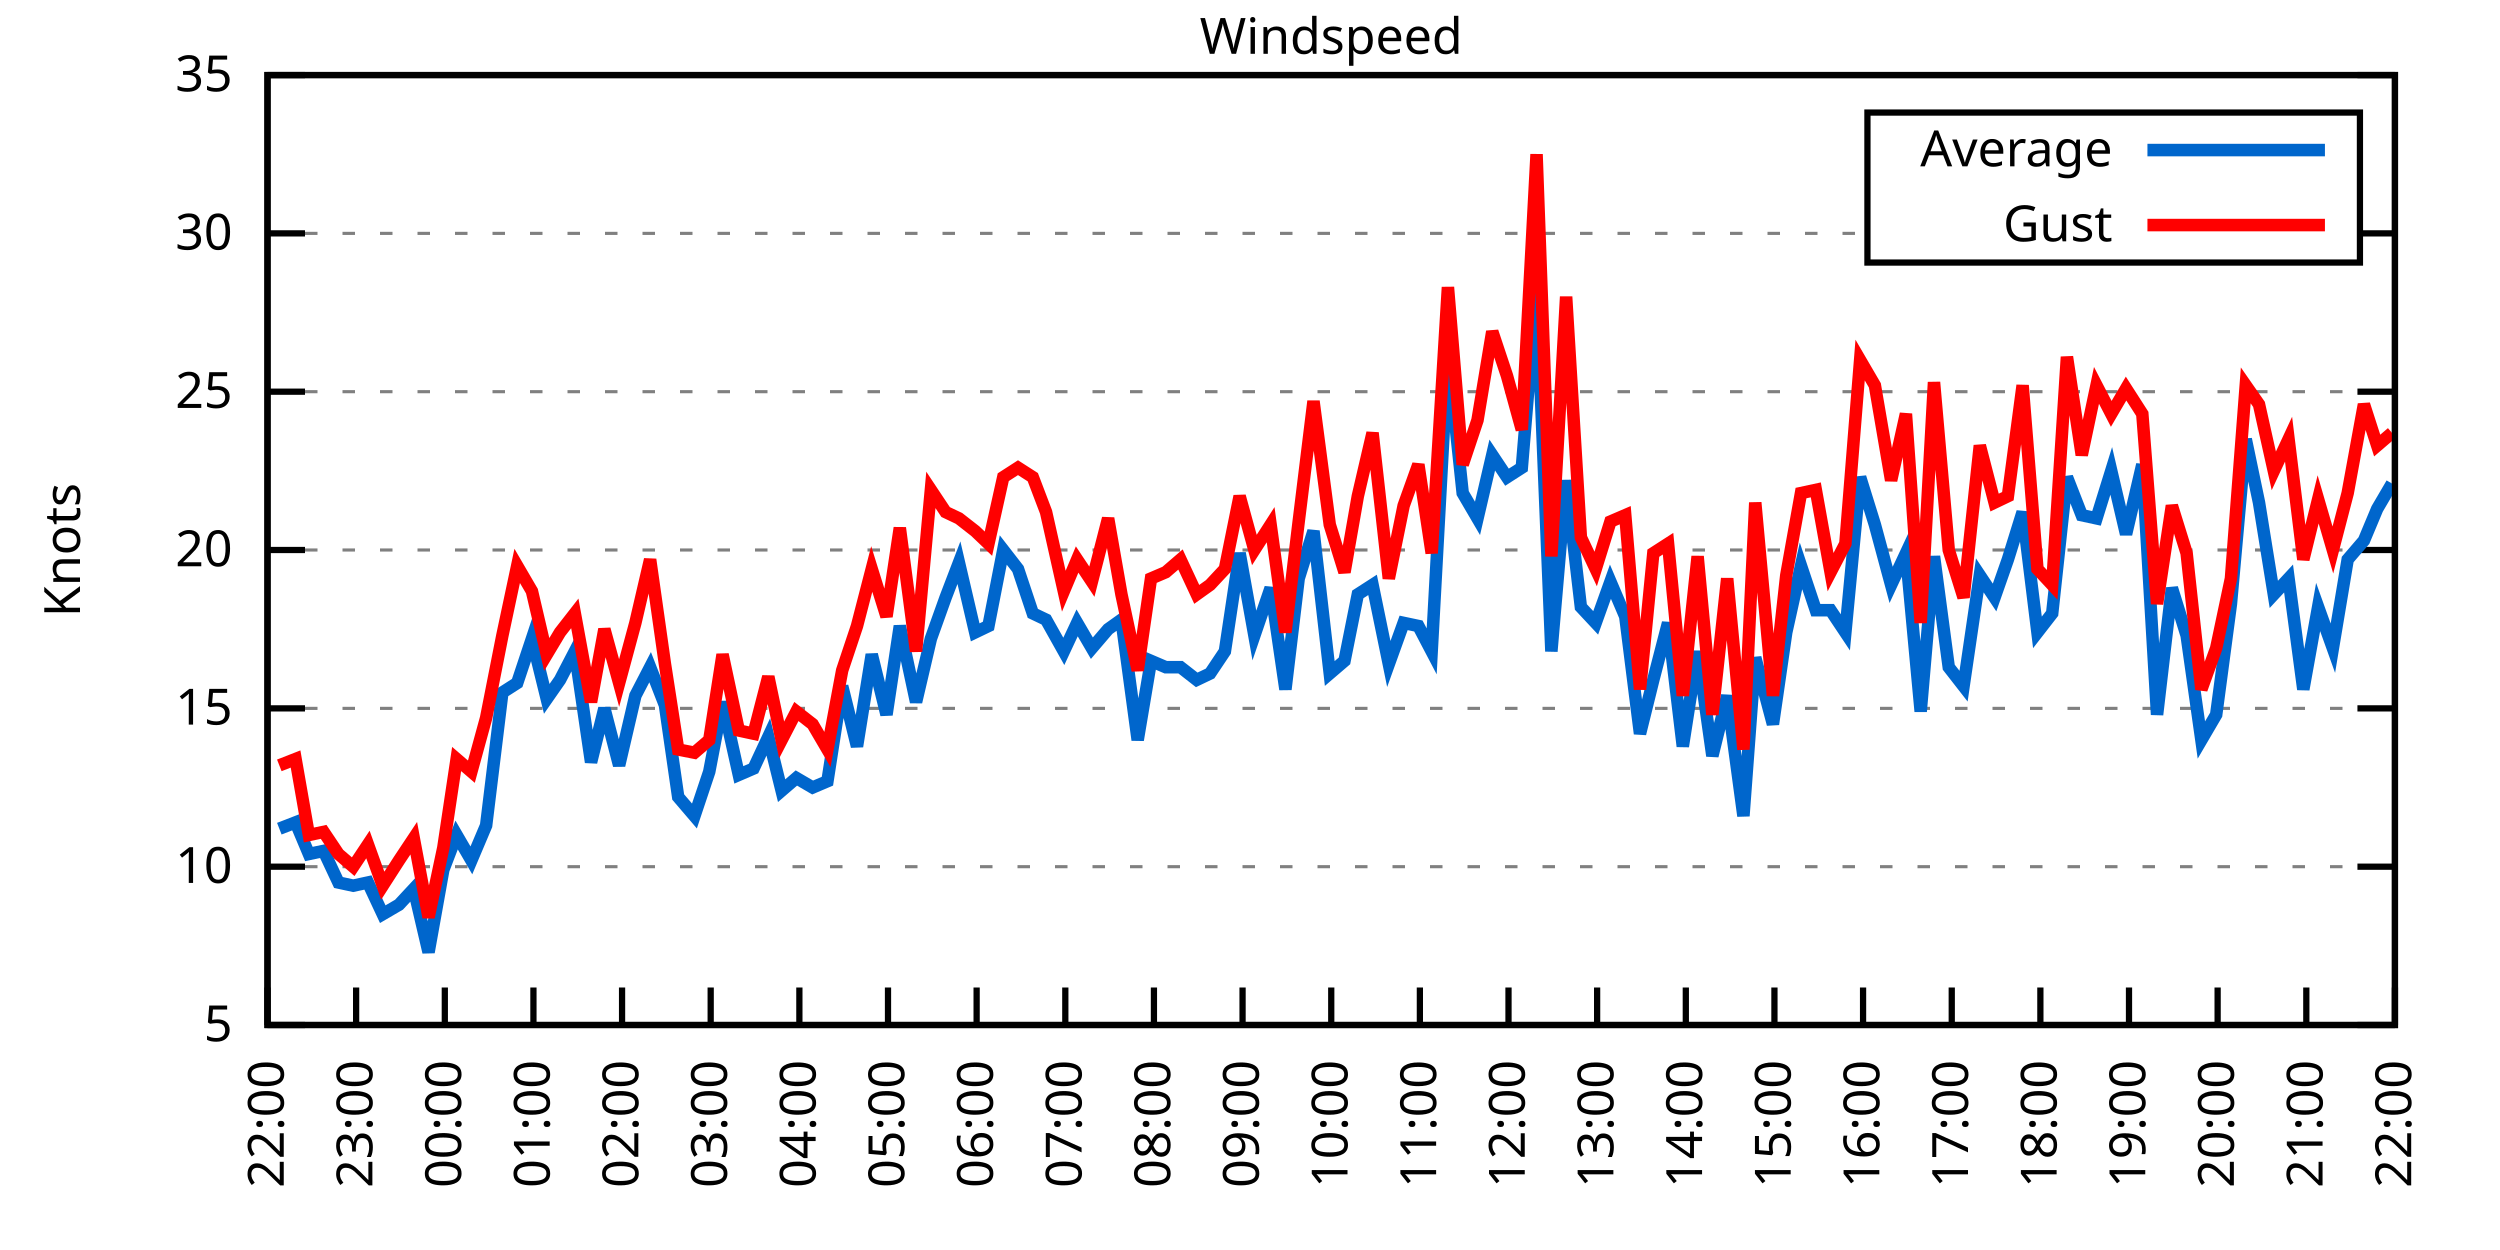
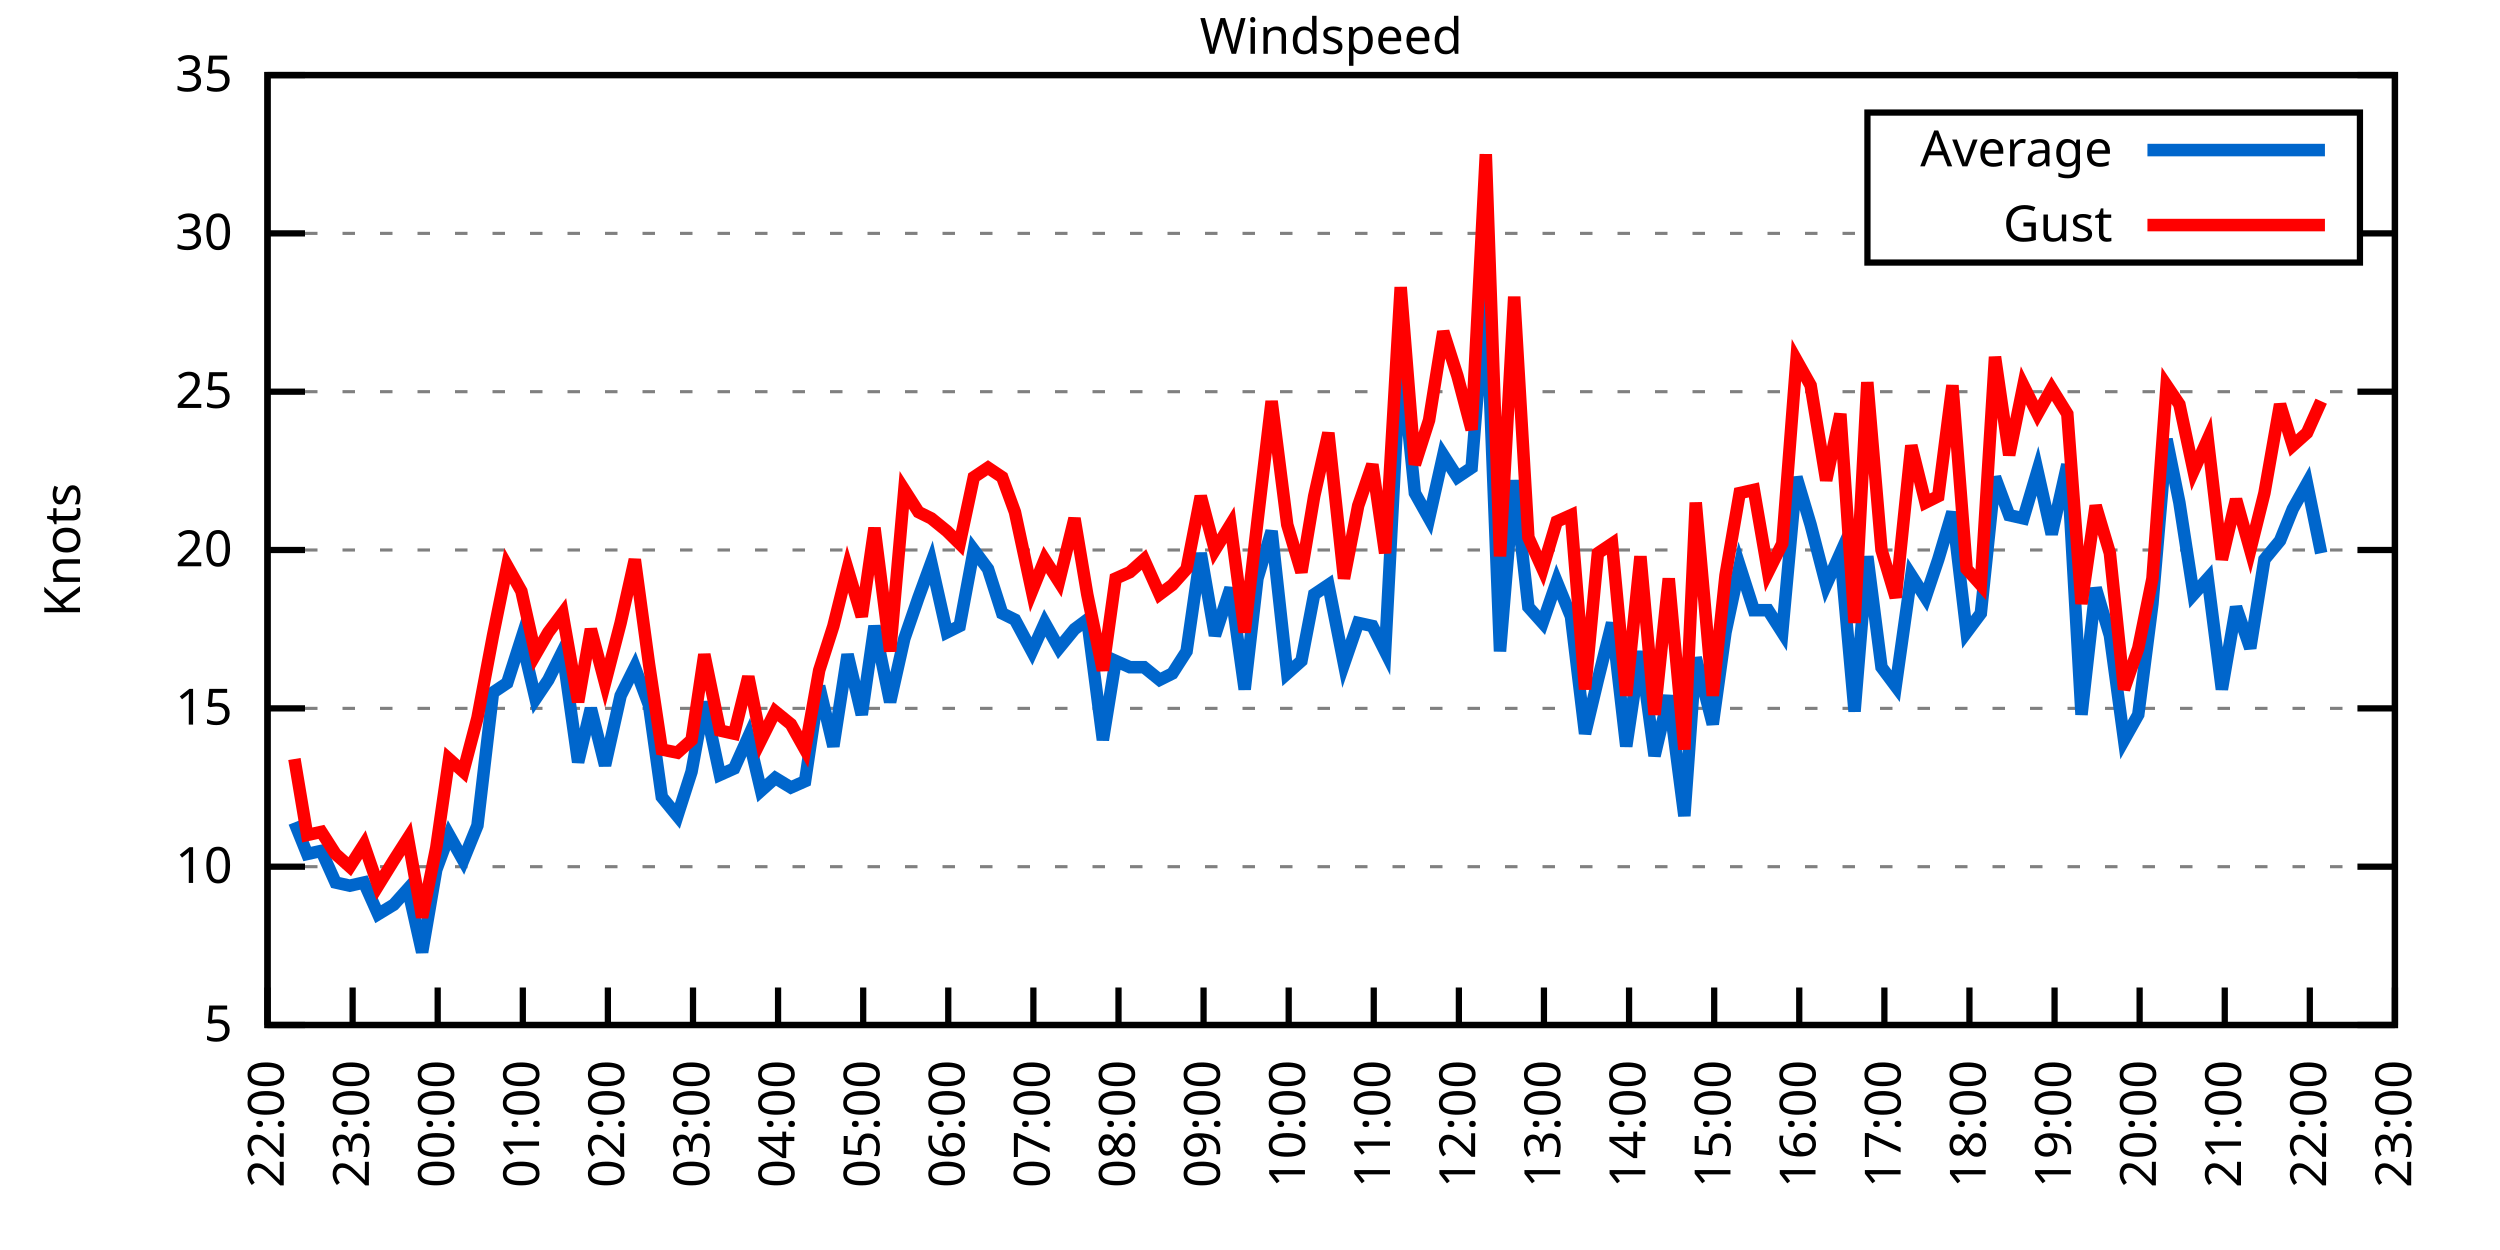
<svg xmlns="http://www.w3.org/2000/svg" xmlns:xlink="http://www.w3.org/1999/xlink" width="400" height="200" viewBox="0 0 400 200">
  <g id="gnuplot_canvas">
    <rect x="0" y="0" width="400" height="200" fill="none" />
    <defs>
      <circle id="gpDot" r="0.5" stroke-width="0.5" stroke="currentColor" />
      <path id="gpPt0" stroke-width="0.333" stroke="currentColor" d="M-1,0 h2 M0,-1 v2" />
      <path id="gpPt1" stroke-width="0.333" stroke="currentColor" d="M-1,-1 L1,1 M1,-1 L-1,1" />
      <path id="gpPt2" stroke-width="0.333" stroke="currentColor" d="M-1,0 L1,0 M0,-1 L0,1 M-1,-1 L1,1 M-1,1 L1,-1" />
      <rect id="gpPt3" stroke-width="0.333" stroke="currentColor" x="-1" y="-1" width="2" height="2" />
      <rect id="gpPt4" stroke-width="0.333" stroke="currentColor" fill="currentColor" x="-1" y="-1" width="2" height="2" />
      <circle id="gpPt5" stroke-width="0.333" stroke="currentColor" cx="0" cy="0" r="1" />
      <use xlink:href="#gpPt5" id="gpPt6" fill="currentColor" stroke="none" />
      <path id="gpPt7" stroke-width="0.333" stroke="currentColor" d="M0,-1.33 L-1.33,0.67 L1.33,0.67 z" />
      <use xlink:href="#gpPt7" id="gpPt8" fill="currentColor" stroke="none" />
      <use xlink:href="#gpPt7" id="gpPt9" stroke="currentColor" transform="rotate(180)" />
      <use xlink:href="#gpPt9" id="gpPt10" fill="currentColor" stroke="none" />
      <use xlink:href="#gpPt3" id="gpPt11" stroke="currentColor" transform="rotate(45)" />
      <use xlink:href="#gpPt11" id="gpPt12" fill="currentColor" stroke="none" />
      <path id="gpPt13" stroke-width="0.333" stroke="currentColor" d="M0,1.330 L1.265,0.411 L0.782,-1.067 L-0.782,-1.076 L-1.265,0.411 z" />
      <use xlink:href="#gpPt13" id="gpPt14" fill="currentColor" stroke="none" />
      <filter id="textbox" filterUnits="objectBoundingBox" x="0" y="0" height="1" width="1">
        <feFlood flood-color="white" flood-opacity="1" result="bgnd" />
        <feComposite in="SourceGraphic" in2="bgnd" operator="atop" />
      </filter>
      <filter id="greybox" filterUnits="objectBoundingBox" x="0" y="0" height="1" width="1">
        <feFlood flood-color="lightgrey" flood-opacity="1" result="grey" />
        <feComposite in="SourceGraphic" in2="grey" operator="atop" />
      </filter>
    </defs>
    <g fill="none" color="white" stroke="currentColor" stroke-width="1.00" stroke-linecap="butt" stroke-linejoin="miter">
</g>
    <g fill="none" color="black" stroke="currentColor" stroke-width="1.00" stroke-linecap="butt" stroke-linejoin="miter">
      <g stroke="none" shape-rendering="crispEdges">
        <polygon fill="rgb(255, 255, 255)" points="42.80,164.00 383.18,164.00 383.18,12.02 42.80,12.02 " />
      </g>
    </g>
    <g fill="none" color="black" stroke="currentColor" stroke-width="1.00" stroke-linecap="butt" stroke-linejoin="miter">
</g>
    <g fill="none" color="black" stroke="black" stroke-width="0.50" stroke-linecap="butt" stroke-linejoin="miter">
</g>
    <g fill="none" color="gray" stroke="currentColor" stroke-width="0.50" stroke-linecap="butt" stroke-linejoin="miter">
      <path stroke="gray" stroke-dasharray="2,4" class="gridline" d="M42.80,164.00 L383.19,164.00  " />
    </g>
    <g fill="none" color="gray" stroke="gray" stroke-width="1.00" stroke-linecap="butt" stroke-linejoin="miter">
</g>
    <g fill="none" color="black" stroke="currentColor" stroke-width="1.00" stroke-linecap="butt" stroke-linejoin="miter">
      <path stroke="black" d="M42.80,164.00 L48.80,164.00 M383.19,164.00 L377.19,164.00  " />
      <g transform="translate(37.20,166.60)" stroke="none" fill="black" font-family="Sans" font-size="8.00" text-anchor="end">
        <text>
          <tspan font-family="Sans"> 5</tspan>
        </text>
      </g>
    </g>
    <g fill="none" color="black" stroke="currentColor" stroke-width="1.00" stroke-linecap="butt" stroke-linejoin="miter">
</g>
    <g fill="none" color="black" stroke="black" stroke-width="0.50" stroke-linecap="butt" stroke-linejoin="miter">
</g>
    <g fill="none" color="gray" stroke="currentColor" stroke-width="0.50" stroke-linecap="butt" stroke-linejoin="miter">
      <path stroke="gray" stroke-dasharray="2,4" class="gridline" d="M42.80,138.67 L383.19,138.67  " />
    </g>
    <g fill="none" color="gray" stroke="gray" stroke-width="1.00" stroke-linecap="butt" stroke-linejoin="miter">
</g>
    <g fill="none" color="black" stroke="currentColor" stroke-width="1.00" stroke-linecap="butt" stroke-linejoin="miter">
      <path stroke="black" d="M42.80,138.67 L48.80,138.67 M383.19,138.67 L377.19,138.67  " />
      <g transform="translate(37.20,141.27)" stroke="none" fill="black" font-family="Sans" font-size="8.00" text-anchor="end">
        <text>
          <tspan font-family="Sans"> 10</tspan>
        </text>
      </g>
    </g>
    <g fill="none" color="black" stroke="currentColor" stroke-width="1.00" stroke-linecap="butt" stroke-linejoin="miter">
</g>
    <g fill="none" color="black" stroke="black" stroke-width="0.50" stroke-linecap="butt" stroke-linejoin="miter">
</g>
    <g fill="none" color="gray" stroke="currentColor" stroke-width="0.50" stroke-linecap="butt" stroke-linejoin="miter">
      <path stroke="gray" stroke-dasharray="2,4" class="gridline" d="M42.80,113.34 L383.19,113.34  " />
    </g>
    <g fill="none" color="gray" stroke="gray" stroke-width="1.00" stroke-linecap="butt" stroke-linejoin="miter">
</g>
    <g fill="none" color="black" stroke="currentColor" stroke-width="1.00" stroke-linecap="butt" stroke-linejoin="miter">
      <path stroke="black" d="M42.80,113.34 L48.80,113.34 M383.19,113.34 L377.19,113.34  " />
      <g transform="translate(37.20,115.94)" stroke="none" fill="black" font-family="Sans" font-size="8.00" text-anchor="end">
        <text>
          <tspan font-family="Sans"> 15</tspan>
        </text>
      </g>
    </g>
    <g fill="none" color="black" stroke="currentColor" stroke-width="1.00" stroke-linecap="butt" stroke-linejoin="miter">
</g>
    <g fill="none" color="black" stroke="black" stroke-width="0.50" stroke-linecap="butt" stroke-linejoin="miter">
</g>
    <g fill="none" color="gray" stroke="currentColor" stroke-width="0.50" stroke-linecap="butt" stroke-linejoin="miter">
      <path stroke="gray" stroke-dasharray="2,4" class="gridline" d="M42.80,88.00 L383.19,88.00  " />
    </g>
    <g fill="none" color="gray" stroke="gray" stroke-width="1.00" stroke-linecap="butt" stroke-linejoin="miter">
</g>
    <g fill="none" color="black" stroke="currentColor" stroke-width="1.00" stroke-linecap="butt" stroke-linejoin="miter">
      <path stroke="black" d="M42.80,88.00 L48.80,88.00 M383.19,88.00 L377.19,88.00  " />
      <g transform="translate(37.20,90.60)" stroke="none" fill="black" font-family="Sans" font-size="8.00" text-anchor="end">
        <text>
          <tspan font-family="Sans"> 20</tspan>
        </text>
      </g>
    </g>
    <g fill="none" color="black" stroke="currentColor" stroke-width="1.00" stroke-linecap="butt" stroke-linejoin="miter">
</g>
    <g fill="none" color="black" stroke="black" stroke-width="0.50" stroke-linecap="butt" stroke-linejoin="miter">
</g>
    <g fill="none" color="gray" stroke="currentColor" stroke-width="0.50" stroke-linecap="butt" stroke-linejoin="miter">
      <path stroke="gray" stroke-dasharray="2,4" class="gridline" d="M42.80,62.67 L383.19,62.67  " />
    </g>
    <g fill="none" color="gray" stroke="gray" stroke-width="1.00" stroke-linecap="butt" stroke-linejoin="miter">
</g>
    <g fill="none" color="black" stroke="currentColor" stroke-width="1.00" stroke-linecap="butt" stroke-linejoin="miter">
      <path stroke="black" d="M42.80,62.67 L48.80,62.67 M383.19,62.67 L377.19,62.67  " />
      <g transform="translate(37.20,65.27)" stroke="none" fill="black" font-family="Sans" font-size="8.00" text-anchor="end">
        <text>
          <tspan font-family="Sans"> 25</tspan>
        </text>
      </g>
    </g>
    <g fill="none" color="black" stroke="currentColor" stroke-width="1.00" stroke-linecap="butt" stroke-linejoin="miter">
</g>
    <g fill="none" color="black" stroke="black" stroke-width="0.50" stroke-linecap="butt" stroke-linejoin="miter">
</g>
    <g fill="none" color="gray" stroke="currentColor" stroke-width="0.50" stroke-linecap="butt" stroke-linejoin="miter">
      <path stroke="gray" stroke-dasharray="2,4" class="gridline" d="M42.80,37.34 L298.79,37.34 M377.59,37.34 L383.19,37.34  " />
    </g>
    <g fill="none" color="gray" stroke="gray" stroke-width="1.00" stroke-linecap="butt" stroke-linejoin="miter">
</g>
    <g fill="none" color="black" stroke="currentColor" stroke-width="1.00" stroke-linecap="butt" stroke-linejoin="miter">
      <path stroke="black" d="M42.80,37.34 L48.80,37.34 M383.19,37.34 L377.19,37.34  " />
      <g transform="translate(37.20,39.94)" stroke="none" fill="black" font-family="Sans" font-size="8.00" text-anchor="end">
        <text>
          <tspan font-family="Sans"> 30</tspan>
        </text>
      </g>
    </g>
    <g fill="none" color="black" stroke="currentColor" stroke-width="1.00" stroke-linecap="butt" stroke-linejoin="miter">
</g>
    <g fill="none" color="black" stroke="black" stroke-width="0.50" stroke-linecap="butt" stroke-linejoin="miter">
</g>
    <g fill="none" color="gray" stroke="currentColor" stroke-width="0.50" stroke-linecap="butt" stroke-linejoin="miter">
      <path stroke="gray" stroke-dasharray="2,4" class="gridline" d="M42.80,12.01 L383.19,12.01  " />
    </g>
    <g fill="none" color="gray" stroke="gray" stroke-width="1.00" stroke-linecap="butt" stroke-linejoin="miter">
</g>
    <g fill="none" color="black" stroke="currentColor" stroke-width="1.00" stroke-linecap="butt" stroke-linejoin="miter">
      <path stroke="black" d="M42.80,12.01 L48.80,12.01 M383.19,12.01 L377.19,12.01  " />
      <g transform="translate(37.20,14.61)" stroke="none" fill="black" font-family="Sans" font-size="8.00" text-anchor="end">
        <text>
          <tspan font-family="Sans"> 35</tspan>
        </text>
      </g>
    </g>
    <g fill="none" color="black" stroke="currentColor" stroke-width="1.00" stroke-linecap="butt" stroke-linejoin="miter">
      <path stroke="black" d="M42.80,164.00 L42.80,158.00  " />
      <g transform="translate(45.40,169.60) rotate(270.00)" stroke="none" fill="black" font-family="Sans" font-size="8.00" text-anchor="end">
        <text>
          <tspan font-family="Sans">22:00</tspan>
        </text>
      </g>
    </g>
    <g fill="none" color="black" stroke="currentColor" stroke-width="1.00" stroke-linecap="butt" stroke-linejoin="miter">
-       <path stroke="black" d="M56.98,164.00 L56.98,158.00  " />
-       <g transform="translate(59.58,169.60) rotate(270.00)" stroke="none" fill="black" font-family="Sans" font-size="8.00" text-anchor="end">
+       <path stroke="black" d="M56.42,164.00 L56.42,158.00  " />
+       <g transform="translate(59.02,169.60) rotate(270.00)" stroke="none" fill="black" font-family="Sans" font-size="8.00" text-anchor="end">
        <text>
          <tspan font-family="Sans">23:00</tspan>
        </text>
      </g>
    </g>
    <g fill="none" color="black" stroke="currentColor" stroke-width="1.00" stroke-linecap="butt" stroke-linejoin="miter">
-       <path stroke="black" d="M71.17,164.00 L71.17,158.00  " />
-       <g transform="translate(73.77,169.60) rotate(270.00)" stroke="none" fill="black" font-family="Sans" font-size="8.00" text-anchor="end">
+       <path stroke="black" d="M70.03,164.00 L70.03,158.00  " />
+       <g transform="translate(72.63,169.60) rotate(270.00)" stroke="none" fill="black" font-family="Sans" font-size="8.00" text-anchor="end">
        <text>
          <tspan font-family="Sans">00:00</tspan>
        </text>
      </g>
    </g>
    <g fill="none" color="black" stroke="currentColor" stroke-width="1.00" stroke-linecap="butt" stroke-linejoin="miter">
-       <path stroke="black" d="M85.35,164.00 L85.35,158.00  " />
-       <g transform="translate(87.95,169.60) rotate(270.00)" stroke="none" fill="black" font-family="Sans" font-size="8.00" text-anchor="end">
+       <path stroke="black" d="M83.65,164.00 L83.65,158.00  " />
+       <g transform="translate(86.25,169.60) rotate(270.00)" stroke="none" fill="black" font-family="Sans" font-size="8.00" text-anchor="end">
        <text>
          <tspan font-family="Sans">01:00</tspan>
        </text>
      </g>
    </g>
    <g fill="none" color="black" stroke="currentColor" stroke-width="1.00" stroke-linecap="butt" stroke-linejoin="miter">
-       <path stroke="black" d="M99.53,164.00 L99.53,158.00  " />
-       <g transform="translate(102.13,169.60) rotate(270.00)" stroke="none" fill="black" font-family="Sans" font-size="8.00" text-anchor="end">
+       <path stroke="black" d="M97.26,164.00 L97.26,158.00  " />
+       <g transform="translate(99.86,169.60) rotate(270.00)" stroke="none" fill="black" font-family="Sans" font-size="8.00" text-anchor="end">
        <text>
          <tspan font-family="Sans">02:00</tspan>
        </text>
      </g>
    </g>
    <g fill="none" color="black" stroke="currentColor" stroke-width="1.00" stroke-linecap="butt" stroke-linejoin="miter">
-       <path stroke="black" d="M113.71,164.00 L113.71,158.00  " />
-       <g transform="translate(116.31,169.60) rotate(270.00)" stroke="none" fill="black" font-family="Sans" font-size="8.00" text-anchor="end">
+       <path stroke="black" d="M110.88,164.00 L110.88,158.00  " />
+       <g transform="translate(113.48,169.60) rotate(270.00)" stroke="none" fill="black" font-family="Sans" font-size="8.00" text-anchor="end">
        <text>
          <tspan font-family="Sans">03:00</tspan>
        </text>
      </g>
    </g>
    <g fill="none" color="black" stroke="currentColor" stroke-width="1.00" stroke-linecap="butt" stroke-linejoin="miter">
-       <path stroke="black" d="M127.90,164.00 L127.90,158.00  " />
-       <g transform="translate(130.50,169.60) rotate(270.00)" stroke="none" fill="black" font-family="Sans" font-size="8.00" text-anchor="end">
+       <path stroke="black" d="M124.49,164.00 L124.49,158.00  " />
+       <g transform="translate(127.09,169.60) rotate(270.00)" stroke="none" fill="black" font-family="Sans" font-size="8.00" text-anchor="end">
        <text>
          <tspan font-family="Sans">04:00</tspan>
        </text>
      </g>
    </g>
    <g fill="none" color="black" stroke="currentColor" stroke-width="1.00" stroke-linecap="butt" stroke-linejoin="miter">
-       <path stroke="black" d="M142.08,164.00 L142.08,158.00  " />
-       <g transform="translate(144.68,169.60) rotate(270.00)" stroke="none" fill="black" font-family="Sans" font-size="8.00" text-anchor="end">
+       <path stroke="black" d="M138.11,164.00 L138.11,158.00  " />
+       <g transform="translate(140.71,169.60) rotate(270.00)" stroke="none" fill="black" font-family="Sans" font-size="8.00" text-anchor="end">
        <text>
          <tspan font-family="Sans">05:00</tspan>
        </text>
      </g>
    </g>
    <g fill="none" color="black" stroke="currentColor" stroke-width="1.00" stroke-linecap="butt" stroke-linejoin="miter">
-       <path stroke="black" d="M156.26,164.00 L156.26,158.00  " />
-       <g transform="translate(158.86,169.60) rotate(270.00)" stroke="none" fill="black" font-family="Sans" font-size="8.00" text-anchor="end">
+       <path stroke="black" d="M151.72,164.00 L151.72,158.00  " />
+       <g transform="translate(154.32,169.60) rotate(270.00)" stroke="none" fill="black" font-family="Sans" font-size="8.00" text-anchor="end">
        <text>
          <tspan font-family="Sans">06:00</tspan>
        </text>
      </g>
    </g>
    <g fill="none" color="black" stroke="currentColor" stroke-width="1.00" stroke-linecap="butt" stroke-linejoin="miter">
-       <path stroke="black" d="M170.45,164.00 L170.45,158.00  " />
-       <g transform="translate(173.05,169.60) rotate(270.00)" stroke="none" fill="black" font-family="Sans" font-size="8.00" text-anchor="end">
+       <path stroke="black" d="M165.34,164.00 L165.34,158.00  " />
+       <g transform="translate(167.94,169.60) rotate(270.00)" stroke="none" fill="black" font-family="Sans" font-size="8.00" text-anchor="end">
        <text>
          <tspan font-family="Sans">07:00</tspan>
        </text>
      </g>
    </g>
    <g fill="none" color="black" stroke="currentColor" stroke-width="1.00" stroke-linecap="butt" stroke-linejoin="miter">
-       <path stroke="black" d="M184.63,164.00 L184.63,158.00  " />
-       <g transform="translate(187.23,169.60) rotate(270.00)" stroke="none" fill="black" font-family="Sans" font-size="8.00" text-anchor="end">
+       <path stroke="black" d="M178.96,164.00 L178.96,158.00  " />
+       <g transform="translate(181.56,169.60) rotate(270.00)" stroke="none" fill="black" font-family="Sans" font-size="8.00" text-anchor="end">
        <text>
          <tspan font-family="Sans">08:00</tspan>
        </text>
      </g>
    </g>
    <g fill="none" color="black" stroke="currentColor" stroke-width="1.00" stroke-linecap="butt" stroke-linejoin="miter">
-       <path stroke="black" d="M198.81,164.00 L198.81,158.00  " />
-       <g transform="translate(201.41,169.60) rotate(270.00)" stroke="none" fill="black" font-family="Sans" font-size="8.00" text-anchor="end">
+       <path stroke="black" d="M192.57,164.00 L192.57,158.00  " />
+       <g transform="translate(195.17,169.60) rotate(270.00)" stroke="none" fill="black" font-family="Sans" font-size="8.00" text-anchor="end">
        <text>
          <tspan font-family="Sans">09:00</tspan>
        </text>
      </g>
    </g>
    <g fill="none" color="black" stroke="currentColor" stroke-width="1.00" stroke-linecap="butt" stroke-linejoin="miter">
-       <path stroke="black" d="M213.00,164.00 L213.00,158.00  " />
-       <g transform="translate(215.60,169.60) rotate(270.00)" stroke="none" fill="black" font-family="Sans" font-size="8.00" text-anchor="end">
+       <path stroke="black" d="M206.19,164.00 L206.19,158.00  " />
+       <g transform="translate(208.79,169.60) rotate(270.00)" stroke="none" fill="black" font-family="Sans" font-size="8.00" text-anchor="end">
        <text>
          <tspan font-family="Sans">10:00</tspan>
        </text>
      </g>
    </g>
    <g fill="none" color="black" stroke="currentColor" stroke-width="1.00" stroke-linecap="butt" stroke-linejoin="miter">
-       <path stroke="black" d="M227.18,164.00 L227.18,158.00  " />
-       <g transform="translate(229.78,169.60) rotate(270.00)" stroke="none" fill="black" font-family="Sans" font-size="8.00" text-anchor="end">
+       <path stroke="black" d="M219.80,164.00 L219.80,158.00  " />
+       <g transform="translate(222.40,169.60) rotate(270.00)" stroke="none" fill="black" font-family="Sans" font-size="8.00" text-anchor="end">
        <text>
          <tspan font-family="Sans">11:00</tspan>
        </text>
      </g>
    </g>
    <g fill="none" color="black" stroke="currentColor" stroke-width="1.00" stroke-linecap="butt" stroke-linejoin="miter">
-       <path stroke="black" d="M241.36,164.00 L241.36,158.00  " />
-       <g transform="translate(243.96,169.60) rotate(270.00)" stroke="none" fill="black" font-family="Sans" font-size="8.00" text-anchor="end">
+       <path stroke="black" d="M233.42,164.00 L233.42,158.00  " />
+       <g transform="translate(236.02,169.60) rotate(270.00)" stroke="none" fill="black" font-family="Sans" font-size="8.00" text-anchor="end">
        <text>
          <tspan font-family="Sans">12:00</tspan>
        </text>
      </g>
    </g>
    <g fill="none" color="black" stroke="currentColor" stroke-width="1.00" stroke-linecap="butt" stroke-linejoin="miter">
-       <path stroke="black" d="M255.54,164.00 L255.54,158.00  " />
-       <g transform="translate(258.14,169.60) rotate(270.00)" stroke="none" fill="black" font-family="Sans" font-size="8.00" text-anchor="end">
+       <path stroke="black" d="M247.03,164.00 L247.03,158.00  " />
+       <g transform="translate(249.63,169.60) rotate(270.00)" stroke="none" fill="black" font-family="Sans" font-size="8.00" text-anchor="end">
        <text>
          <tspan font-family="Sans">13:00</tspan>
        </text>
      </g>
    </g>
    <g fill="none" color="black" stroke="currentColor" stroke-width="1.00" stroke-linecap="butt" stroke-linejoin="miter">
-       <path stroke="black" d="M269.73,164.00 L269.73,158.00  " />
-       <g transform="translate(272.33,169.60) rotate(270.00)" stroke="none" fill="black" font-family="Sans" font-size="8.00" text-anchor="end">
+       <path stroke="black" d="M260.65,164.00 L260.65,158.00  " />
+       <g transform="translate(263.25,169.60) rotate(270.00)" stroke="none" fill="black" font-family="Sans" font-size="8.00" text-anchor="end">
        <text>
          <tspan font-family="Sans">14:00</tspan>
        </text>
      </g>
    </g>
    <g fill="none" color="black" stroke="currentColor" stroke-width="1.00" stroke-linecap="butt" stroke-linejoin="miter">
-       <path stroke="black" d="M283.91,164.00 L283.91,158.00  " />
-       <g transform="translate(286.51,169.60) rotate(270.00)" stroke="none" fill="black" font-family="Sans" font-size="8.00" text-anchor="end">
+       <path stroke="black" d="M274.27,164.00 L274.27,158.00  " />
+       <g transform="translate(276.87,169.60) rotate(270.00)" stroke="none" fill="black" font-family="Sans" font-size="8.00" text-anchor="end">
        <text>
          <tspan font-family="Sans">15:00</tspan>
        </text>
      </g>
    </g>
    <g fill="none" color="black" stroke="currentColor" stroke-width="1.00" stroke-linecap="butt" stroke-linejoin="miter">
-       <path stroke="black" d="M298.09,164.00 L298.09,158.00  " />
-       <g transform="translate(300.69,169.60) rotate(270.00)" stroke="none" fill="black" font-family="Sans" font-size="8.00" text-anchor="end">
+       <path stroke="black" d="M287.88,164.00 L287.88,158.00  " />
+       <g transform="translate(290.48,169.60) rotate(270.00)" stroke="none" fill="black" font-family="Sans" font-size="8.00" text-anchor="end">
        <text>
          <tspan font-family="Sans">16:00</tspan>
        </text>
      </g>
    </g>
    <g fill="none" color="black" stroke="currentColor" stroke-width="1.00" stroke-linecap="butt" stroke-linejoin="miter">
-       <path stroke="black" d="M312.28,164.00 L312.28,158.00  " />
-       <g transform="translate(314.88,169.60) rotate(270.00)" stroke="none" fill="black" font-family="Sans" font-size="8.00" text-anchor="end">
+       <path stroke="black" d="M301.50,164.00 L301.50,158.00  " />
+       <g transform="translate(304.10,169.60) rotate(270.00)" stroke="none" fill="black" font-family="Sans" font-size="8.00" text-anchor="end">
        <text>
          <tspan font-family="Sans">17:00</tspan>
        </text>
      </g>
    </g>
    <g fill="none" color="black" stroke="currentColor" stroke-width="1.00" stroke-linecap="butt" stroke-linejoin="miter">
-       <path stroke="black" d="M326.46,164.00 L326.46,158.00  " />
-       <g transform="translate(329.06,169.60) rotate(270.00)" stroke="none" fill="black" font-family="Sans" font-size="8.00" text-anchor="end">
+       <path stroke="black" d="M315.11,164.00 L315.11,158.00  " />
+       <g transform="translate(317.71,169.60) rotate(270.00)" stroke="none" fill="black" font-family="Sans" font-size="8.00" text-anchor="end">
        <text>
          <tspan font-family="Sans">18:00</tspan>
        </text>
      </g>
    </g>
    <g fill="none" color="black" stroke="currentColor" stroke-width="1.00" stroke-linecap="butt" stroke-linejoin="miter">
-       <path stroke="black" d="M340.64,164.00 L340.64,158.00  " />
-       <g transform="translate(343.24,169.60) rotate(270.00)" stroke="none" fill="black" font-family="Sans" font-size="8.00" text-anchor="end">
+       <path stroke="black" d="M328.73,164.00 L328.73,158.00  " />
+       <g transform="translate(331.33,169.60) rotate(270.00)" stroke="none" fill="black" font-family="Sans" font-size="8.00" text-anchor="end">
        <text>
          <tspan font-family="Sans">19:00</tspan>
        </text>
      </g>
    </g>
    <g fill="none" color="black" stroke="currentColor" stroke-width="1.00" stroke-linecap="butt" stroke-linejoin="miter">
-       <path stroke="black" d="M354.82,164.00 L354.82,158.00  " />
-       <g transform="translate(357.42,169.60) rotate(270.00)" stroke="none" fill="black" font-family="Sans" font-size="8.00" text-anchor="end">
+       <path stroke="black" d="M342.34,164.00 L342.34,158.00  " />
+       <g transform="translate(344.94,169.60) rotate(270.00)" stroke="none" fill="black" font-family="Sans" font-size="8.00" text-anchor="end">
        <text>
          <tspan font-family="Sans">20:00</tspan>
        </text>
      </g>
    </g>
    <g fill="none" color="black" stroke="currentColor" stroke-width="1.00" stroke-linecap="butt" stroke-linejoin="miter">
-       <path stroke="black" d="M369.01,164.00 L369.01,158.00  " />
-       <g transform="translate(371.61,169.60) rotate(270.00)" stroke="none" fill="black" font-family="Sans" font-size="8.00" text-anchor="end">
+       <path stroke="black" d="M355.96,164.00 L355.96,158.00  " />
+       <g transform="translate(358.56,169.60) rotate(270.00)" stroke="none" fill="black" font-family="Sans" font-size="8.00" text-anchor="end">
        <text>
          <tspan font-family="Sans">21:00</tspan>
+         </text>
+       </g>
+     </g>
+     <g fill="none" color="black" stroke="currentColor" stroke-width="1.00" stroke-linecap="butt" stroke-linejoin="miter">
+       <path stroke="black" d="M369.57,164.00 L369.57,158.00  " />
+       <g transform="translate(372.17,169.60) rotate(270.00)" stroke="none" fill="black" font-family="Sans" font-size="8.00" text-anchor="end">
+         <text>
+           <tspan font-family="Sans">22:00</tspan>
        </text>
      </g>
    </g>
    <g fill="none" color="black" stroke="currentColor" stroke-width="1.00" stroke-linecap="butt" stroke-linejoin="miter">
      <path stroke="black" d="M383.19,164.00 L383.19,158.00  " />
      <g transform="translate(385.79,169.60) rotate(270.00)" stroke="none" fill="black" font-family="Sans" font-size="8.00" text-anchor="end">
        <text>
-           <tspan font-family="Sans">22:00</tspan>
+           <tspan font-family="Sans">23:00</tspan>
        </text>
      </g>
    </g>
    <g fill="none" color="black" stroke="currentColor" stroke-width="1.00" stroke-linecap="butt" stroke-linejoin="miter">
</g>
    <g fill="none" color="black" stroke="currentColor" stroke-width="1.00" stroke-linecap="butt" stroke-linejoin="miter">
      <path stroke="black" d="M42.80,12.01 L42.80,164.00 L383.19,164.00 L383.19,12.01 L42.80,12.01 Z  " />
    </g>
    <g fill="none" color="black" stroke="currentColor" stroke-width="1.00" stroke-linecap="butt" stroke-linejoin="miter">
</g>
    <g fill="none" color="black" stroke="currentColor" stroke-width="1.00" stroke-linecap="butt" stroke-linejoin="miter">
      <path stroke="black" d="M298.79,42.01 L298.79,18.01 L377.59,18.01 L377.59,42.01 L298.79,42.01 Z  " />
    </g>
    <g id="Windspeed_plot_1">
      <g fill="none" color="white" stroke="black" stroke-width="2.00" stroke-linecap="butt" stroke-linejoin="miter">
</g>
      <g fill="none" color="black" stroke="currentColor" stroke-width="2.00" stroke-linecap="butt" stroke-linejoin="miter">
        <g transform="translate(337.99,26.61)" stroke="none" fill="black" font-family="Sans" font-size="8.00" text-anchor="end">
          <text>
            <tspan font-family="Sans">Average</tspan>
          </text>
        </g>
      </g>
      <g fill="none" color="black" stroke="currentColor" stroke-width="2.00" stroke-linecap="butt" stroke-linejoin="miter">
-         <path stroke="rgb(  0, 102, 204)" d="M343.59,24.01 L371.99,24.01 M44.69,132.59 L47.29,131.58 L49.42,136.64 L51.78,136.14 L54.15,141.20 L56.51,141.71   L58.87,141.20 L61.24,146.27 L63.84,144.75 L66.20,142.21 L68.57,152.35 L70.93,139.17 L73.06,133.60 L75.42,137.66   L77.78,132.08 L80.38,110.80 L82.75,109.28 L85.11,102.19 L87.48,111.82 L89.60,108.78 L91.97,104.22 L94.57,121.95   L96.70,113.34 L99.06,122.46 L101.66,111.31 L104.02,106.75 L106.39,112.83 L108.51,127.52 L111.11,130.56 L113.48,123.47   L115.61,112.32 L118.21,123.98 L120.57,122.96 L122.93,117.90 L125.06,126.51 L127.42,124.48 L130.02,126.00 L132.39,124.99   L134.75,109.79 L137.12,119.42 L139.48,104.72 L141.84,114.35 L143.97,100.16 L146.57,112.32 L148.94,102.19 L151.30,95.60   L153.43,90.03 L156.03,101.18 L158.15,100.16 L160.52,88.00 L162.88,91.04 L165.25,98.14 L167.37,99.15 L170.21,104.22   L172.34,99.66 L174.70,103.71 L177.30,100.67 L179.43,99.15 L182.03,118.40 L184.16,105.74 L186.52,106.75 L188.88,106.75   L191.48,108.78 L193.61,107.76 L195.98,104.22 L198.34,88.51 L200.70,101.68 L203.30,94.08 L205.67,110.30 L207.79,92.56   L210.16,84.97 L212.76,107.76 L215.12,105.74 L217.25,95.10 L219.61,93.58 L222.21,106.24 L224.58,99.66 L226.94,100.16   L229.07,104.22 L231.67,56.59 L234.03,78.89 L236.40,82.94 L238.76,72.81 L241.12,76.35 L243.49,74.83 L245.85,46.46   L248.22,104.22 L250.58,76.86 L252.94,97.12 L255.31,99.66 L257.67,93.07 L260.04,98.64 L262.40,117.39 L264.53,108.78   L266.89,99.66 L269.25,119.42 L271.62,104.22 L273.98,120.94 L276.35,111.31 L278.95,130.56 L280.84,105.23 L283.67,115.87   L285.80,101.18 L288.16,90.54 L290.53,97.63 L292.89,97.63 L295.26,101.18 L297.62,76.35 L299.98,83.95 L302.58,93.58   L304.95,88.51 L307.31,113.84 L309.44,89.02 L311.80,106.75 L314.17,109.79 L316.77,92.06 L319.13,95.60 L321.26,89.52   L323.62,81.93 L325.99,101.18 L328.35,98.14 L330.71,76.35 L333.08,82.43 L335.44,82.94 L337.80,75.34 L340.17,85.47   L342.77,74.33 L345.13,114.35 L347.50,94.08 L349.86,101.68 L352.22,118.40 L354.59,114.35 L356.95,96.62 L359.32,70.27   L361.44,80.41 L363.81,95.10 L366.17,92.56 L368.53,110.30 L370.90,97.12 L373.26,103.71 L375.63,89.52 L378.23,86.49   L380.35,81.42 L382.72,77.37  " />
+         <path stroke="rgb(  0, 102, 204)" d="M343.59,24.01 L371.99,24.01 M47.11,131.58 L49.15,136.64 L51.42,136.14 L53.69,141.20 L55.96,141.71 L58.23,141.20   L60.50,146.27 L63.00,144.75 L65.27,142.21 L67.54,152.35 L69.80,139.17 L71.85,133.60 L74.12,137.66 L76.39,132.08   L78.88,110.80 L81.15,109.28 L83.42,102.19 L85.69,111.82 L87.73,108.78 L90.00,104.22 L92.50,121.95 L94.54,113.34   L96.81,122.46 L99.30,111.31 L101.57,106.75 L103.84,112.83 L105.89,127.52 L108.38,130.56 L110.65,123.47 L112.69,112.32   L115.19,123.98 L117.46,122.96 L119.73,117.90 L121.77,126.51 L124.04,124.48 L126.54,126.00 L128.81,124.99 L131.07,109.79   L133.34,119.42 L135.61,104.72 L137.88,114.35 L139.92,100.16 L142.42,112.32 L144.69,102.19 L146.96,95.60 L149.00,90.03   L151.50,101.18 L153.54,100.16 L155.81,88.00 L158.08,91.04 L160.35,98.14 L162.39,99.15 L165.11,104.22 L167.16,99.66   L169.43,103.71 L171.92,100.67 L173.96,99.15 L176.46,118.40 L178.50,105.74 L180.77,106.75 L183.04,106.75 L185.54,108.78   L187.58,107.76 L189.85,104.22 L192.12,88.51 L194.39,101.68 L196.88,94.08 L199.15,110.30 L201.19,92.56 L203.46,84.97   L205.96,107.76 L208.23,105.74 L210.27,95.10 L212.54,93.58 L215.04,106.24 L217.31,99.66 L219.58,100.16 L221.62,104.22   L224.11,56.59 L226.38,78.89 L228.65,82.94 L230.92,72.81 L233.19,76.35 L235.46,74.83 L237.73,46.46 L240.00,104.22   L242.27,76.86 L244.54,97.12 L246.81,99.66 L249.08,93.07 L251.35,98.64 L253.61,117.39 L255.66,108.78 L257.93,99.66   L260.20,119.42 L262.47,104.22 L264.73,120.94 L267.00,111.31 L269.50,130.56 L271.32,105.23 L274.04,115.87 L276.08,101.18   L278.35,90.54 L280.62,97.63 L282.89,97.63 L285.16,101.18 L287.43,76.35 L289.70,83.95 L292.19,93.58 L294.46,88.51   L296.73,113.84 L298.77,89.02 L301.04,106.75 L303.31,109.79 L305.81,92.06 L308.08,95.60 L310.12,89.52 L312.39,81.93   L314.66,101.18 L316.93,98.14 L319.20,76.35 L321.47,82.43 L323.74,82.94 L326.00,75.34 L328.27,85.47 L330.77,74.33   L333.04,114.35 L335.31,94.08 L337.58,101.68 L339.85,118.40 L342.12,114.35 L344.39,96.62 L346.65,70.27 L348.70,80.41   L350.97,95.10 L353.24,92.56 L355.50,110.30 L357.77,97.12 L360.04,103.71 L362.31,89.52 L364.81,86.49 L366.85,81.42   L369.12,77.37 L371.39,88.51  " />
      </g>
    </g>
    <g id="Windspeed_plot_2">
      <g fill="none" color="black" stroke="currentColor" stroke-width="2.00" stroke-linecap="butt" stroke-linejoin="miter">
        <g transform="translate(337.99,38.61)" stroke="none" fill="black" font-family="Sans" font-size="8.00" text-anchor="end">
          <text>
            <tspan font-family="Sans">Gust</tspan>
          </text>
        </g>
      </g>
      <g fill="none" color="black" stroke="currentColor" stroke-width="2.00" stroke-linecap="butt" stroke-linejoin="miter">
-         <path stroke="rgb(255,   0,   0)" d="M343.59,36.01 L371.99,36.01 M44.69,122.46 L47.29,121.44 L49.42,133.60 L51.78,133.10 L54.15,136.64 L56.51,138.67   L58.87,135.12 L61.24,141.71 L63.84,137.66 L66.20,134.11 L68.57,146.77 L70.93,135.63 L73.06,121.44 L75.42,123.47   L77.78,114.86 L80.38,101.68 L82.75,90.54 L85.11,94.59 L87.48,104.72 L89.60,101.18 L91.97,98.14 L94.57,112.32   L96.70,100.67 L99.06,109.28 L101.66,99.66 L104.02,89.52 L106.39,106.24 L108.51,119.92 L111.11,120.43 L113.48,118.40   L115.61,104.72 L118.21,116.88 L120.57,117.39 L122.93,108.27 L125.06,118.40 L127.42,113.84 L130.02,115.87 L132.39,119.92   L134.75,107.26 L137.12,100.16 L139.48,91.04 L141.84,98.64 L143.97,84.46 L146.57,104.22 L148.94,78.38 L151.30,81.93   L153.43,82.94 L156.03,84.97 L158.15,86.99 L160.52,76.35 L162.88,74.83 L165.25,76.35 L167.37,81.93 L170.21,94.59   L172.34,89.52 L174.70,93.07 L177.30,82.94 L179.43,95.10 L182.03,107.26 L184.16,92.56 L186.52,91.55 L188.88,89.52   L191.48,95.10 L193.61,93.58 L195.98,91.04 L198.34,79.39 L200.70,88.00 L203.30,83.95 L205.67,101.18 L207.79,83.45   L210.16,64.19 L212.76,83.95 L215.12,91.55 L217.25,79.39 L219.61,69.26 L222.21,92.56 L224.58,80.91 L226.94,74.33   L229.07,88.51 L231.67,45.95 L234.03,74.33 L236.40,67.23 L238.76,53.05 L241.12,60.14 L243.49,68.75 L245.85,24.68   L248.22,89.02 L250.58,47.47 L252.94,85.98 L255.31,91.04 L257.67,83.45 L260.04,82.43 L262.40,110.30 L264.53,88.51   L266.89,86.99 L269.25,111.31 L271.62,89.02 L273.98,114.35 L276.35,92.56 L278.95,119.92 L280.84,80.41 L283.67,111.31   L285.80,92.06 L288.16,78.89 L290.53,78.38 L292.89,91.55 L295.26,86.99 L297.62,57.61 L299.98,61.66 L302.58,76.86   L304.95,66.22 L307.31,99.66 L309.44,61.15 L311.80,88.00 L314.17,95.60 L316.77,71.29 L319.13,80.41 L321.26,79.39   L323.62,61.66 L325.99,91.04 L328.35,93.58 L330.71,57.10 L333.08,72.81 L335.44,61.66 L337.80,66.22 L340.17,62.17   L342.77,66.22 L345.13,96.62 L347.50,80.91 L349.86,88.51 L352.22,110.30 L354.59,103.71 L356.95,92.56 L359.32,61.66   L361.44,64.70 L363.81,75.34 L366.17,70.27 L368.53,89.52 L370.90,79.90 L373.26,88.00 L375.63,78.89 L378.23,64.70   L380.35,71.29 L382.72,69.26  " />
+         <path stroke="rgb(255,   0,   0)" d="M343.59,36.01 L371.99,36.01 M47.11,121.44 L49.15,133.60 L51.42,133.10 L53.69,136.64 L55.96,138.67 L58.23,135.12   L60.50,141.71 L63.00,137.66 L65.27,134.11 L67.54,146.77 L69.80,135.63 L71.85,121.44 L74.12,123.47 L76.39,114.86   L78.88,101.68 L81.15,90.54 L83.42,94.59 L85.69,104.72 L87.73,101.18 L90.00,98.14 L92.50,112.32 L94.54,100.67   L96.81,109.28 L99.30,99.66 L101.57,89.52 L103.84,106.24 L105.89,119.92 L108.38,120.43 L110.65,118.40 L112.69,104.72   L115.19,116.88 L117.46,117.39 L119.73,108.27 L121.77,118.40 L124.04,113.84 L126.54,115.87 L128.81,119.92 L131.07,107.26   L133.34,100.16 L135.61,91.04 L137.88,98.64 L139.92,84.46 L142.42,104.22 L144.69,78.38 L146.96,81.93 L149.00,82.94   L151.50,84.97 L153.54,86.99 L155.81,76.35 L158.08,74.83 L160.35,76.35 L162.39,81.93 L165.11,94.59 L167.16,89.52   L169.43,93.07 L171.92,82.94 L173.96,95.10 L176.46,107.26 L178.50,92.56 L180.77,91.55 L183.04,89.52 L185.54,95.10   L187.58,93.58 L189.85,91.04 L192.12,79.39 L194.39,88.00 L196.88,83.95 L199.15,101.18 L201.19,83.45 L203.46,64.19   L205.96,83.95 L208.23,91.55 L210.27,79.39 L212.54,69.26 L215.04,92.56 L217.31,80.91 L219.58,74.33 L221.62,88.51   L224.11,45.95 L226.38,74.33 L228.65,67.23 L230.92,53.05 L233.19,60.14 L235.46,68.75 L237.73,24.68 L240.00,89.02   L242.27,47.47 L244.54,85.98 L246.81,91.04 L249.08,83.45 L251.35,82.43 L253.61,110.30 L255.66,88.51 L257.93,86.99   L260.20,111.31 L262.47,89.02 L264.73,114.35 L267.00,92.56 L269.50,119.92 L271.32,80.41 L274.04,111.31 L276.08,92.06   L278.35,78.89 L280.62,78.38 L282.89,91.55 L285.16,86.99 L287.43,57.61 L289.70,61.66 L292.19,76.86 L294.46,66.22   L296.73,99.66 L298.77,61.15 L301.04,88.00 L303.31,95.60 L305.81,71.29 L308.08,80.41 L310.12,79.39 L312.39,61.66   L314.66,91.04 L316.93,93.58 L319.20,57.10 L321.47,72.81 L323.74,61.66 L326.00,66.22 L328.27,62.17 L330.77,66.22   L333.04,96.62 L335.31,80.91 L337.58,88.51 L339.85,110.30 L342.12,103.71 L344.39,92.56 L346.65,61.66 L348.70,64.70   L350.97,75.34 L353.24,70.27 L355.50,89.52 L357.77,79.90 L360.04,88.00 L362.31,78.89 L364.81,64.70 L366.85,71.29   L369.12,69.26 L371.39,64.19  " />
      </g>
    </g>
    <g fill="none" color="black" stroke="currentColor" stroke-width="2.00" stroke-linecap="butt" stroke-linejoin="miter">
</g>
    <g fill="none" color="black" stroke="black" stroke-width="1.00" stroke-linecap="butt" stroke-linejoin="miter">
</g>
    <g fill="none" color="black" stroke="currentColor" stroke-width="1.00" stroke-linecap="butt" stroke-linejoin="miter">
      <path stroke="black" d="M42.80,12.01 L42.80,164.00 L383.19,164.00 L383.19,12.01 L42.80,12.01 Z  " />
      <g transform="translate(12.80,88.01) rotate(270.00)" stroke="none" fill="black" font-family="Sans" font-size="8.00" text-anchor="middle">
        <text>
          <tspan font-family="Sans">Knots</tspan>
        </text>
      </g>
    </g>
    <g fill="none" color="black" stroke="currentColor" stroke-width="1.00" stroke-linecap="butt" stroke-linejoin="miter">
</g>
    <g fill="none" color="black" stroke="currentColor" stroke-width="1.00" stroke-linecap="butt" stroke-linejoin="miter">
      <g transform="translate(212.99,8.61)" stroke="none" fill="black" font-family="Sans" font-size="8.00" text-anchor="middle">
        <text>
          <tspan font-family="Sans">Windspeed</tspan>
        </text>
      </g>
    </g>
    <g fill="none" color="black" stroke="currentColor" stroke-width="1.00" stroke-linecap="butt" stroke-linejoin="miter">
</g>
  </g>
</svg>
